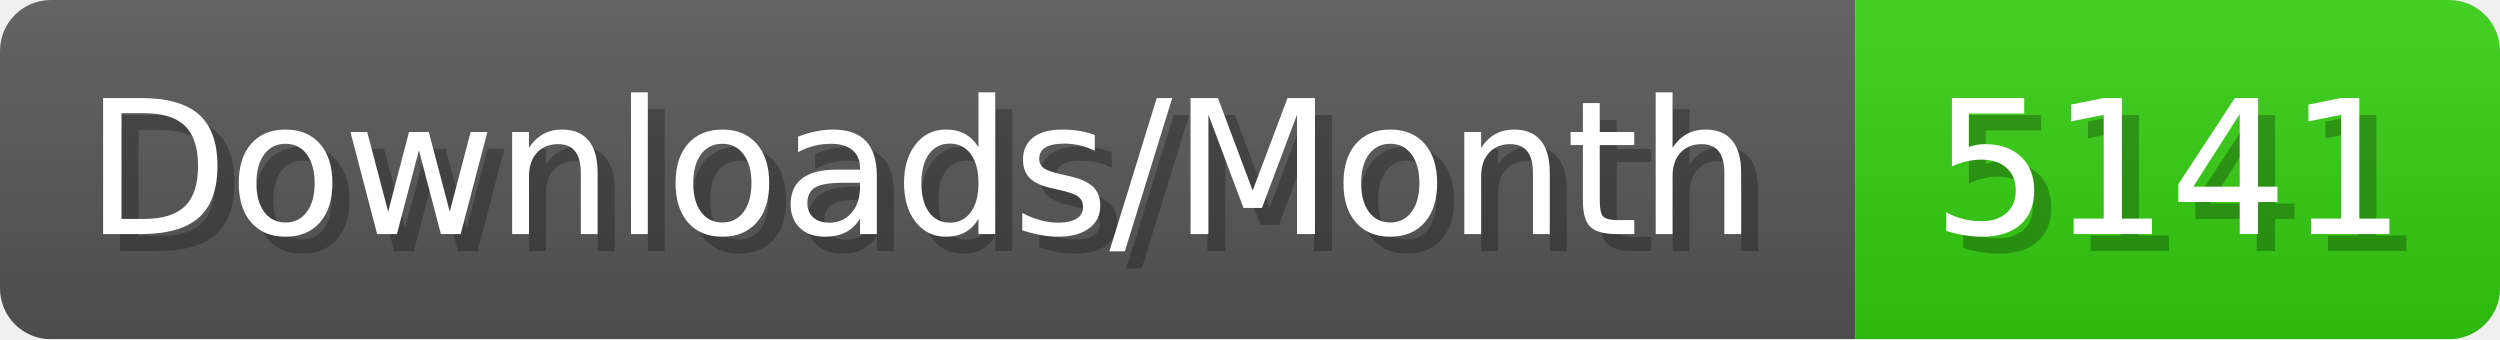
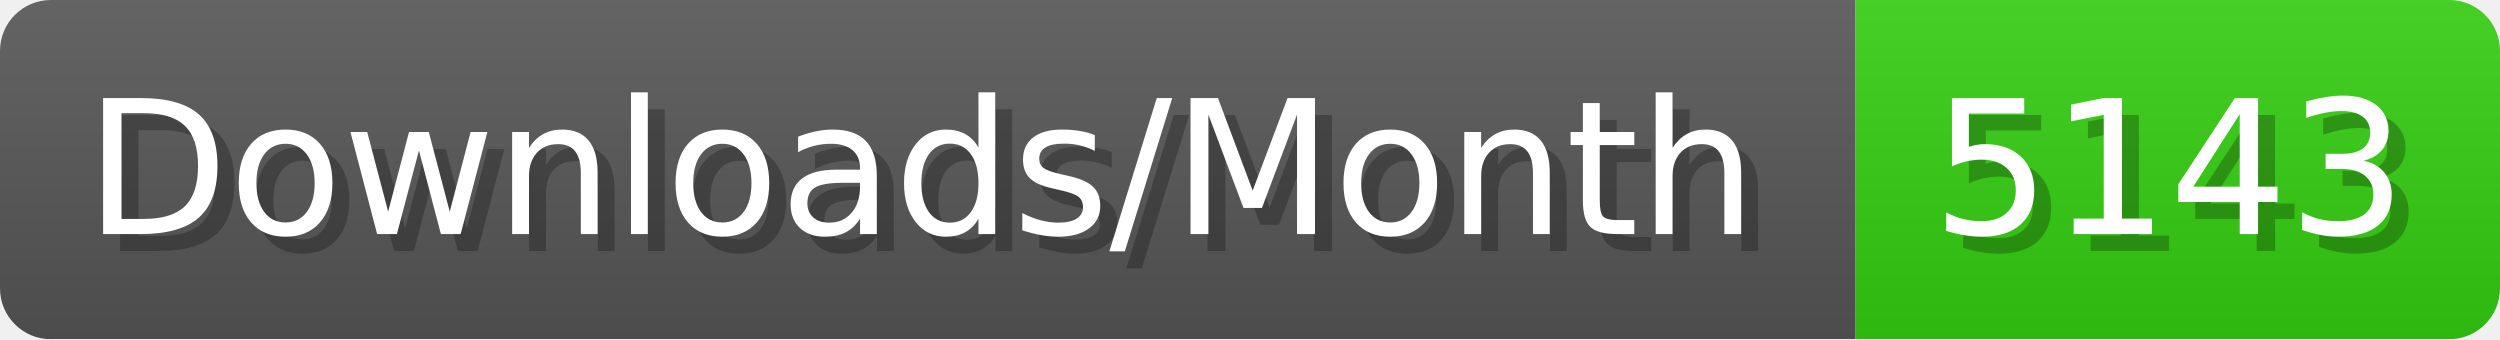
- <svg xmlns="http://www.w3.org/2000/svg" width="147.4" height="20" viewBox="0 0 1474 200" role="img" aria-label="Downloads/Month: 5141">
+ <svg xmlns="http://www.w3.org/2000/svg" width="147.4" height="20" viewBox="0 0 1474 200" role="img" aria-label="Downloads/Month: 5143">
  <linearGradient id="YlXUI" x2="0" y2="100%">
    <stop offset="0" stop-opacity=".1" stop-color="#EEE" />
    <stop offset="1" stop-opacity=".1" />
  </linearGradient>
  <mask id="JHhop">
    <rect width="1474" height="200" rx="30" fill="#FFF" />
  </mask>
  <g mask="url(#JHhop)">
    <rect width="1094" height="200" fill="#555" />
    <rect width="380" height="200" fill="#3C1" x="1094" />
    <rect width="1474" height="200" fill="url(#YlXUI)" />
  </g>
  <g aria-hidden="true" fill="#fff" text-anchor="start" font-family="Verdana,DejaVu Sans,sans-serif" font-size="110">
    <text x="60" y="148" textLength="994" fill="#000" opacity="0.25">Downloads/Month</text>
    <text x="50" y="138" textLength="994">Downloads/Month</text>
-     <text x="1149" y="148" textLength="280" fill="#000" opacity="0.25">5141</text>
-     <text x="1139" y="138" textLength="280">5141</text>
+     <text x="1149" y="148" textLength="280" fill="#000" opacity="0.25">5143</text>
+     <text x="1139" y="138" textLength="280">5143</text>
  </g>
</svg>
